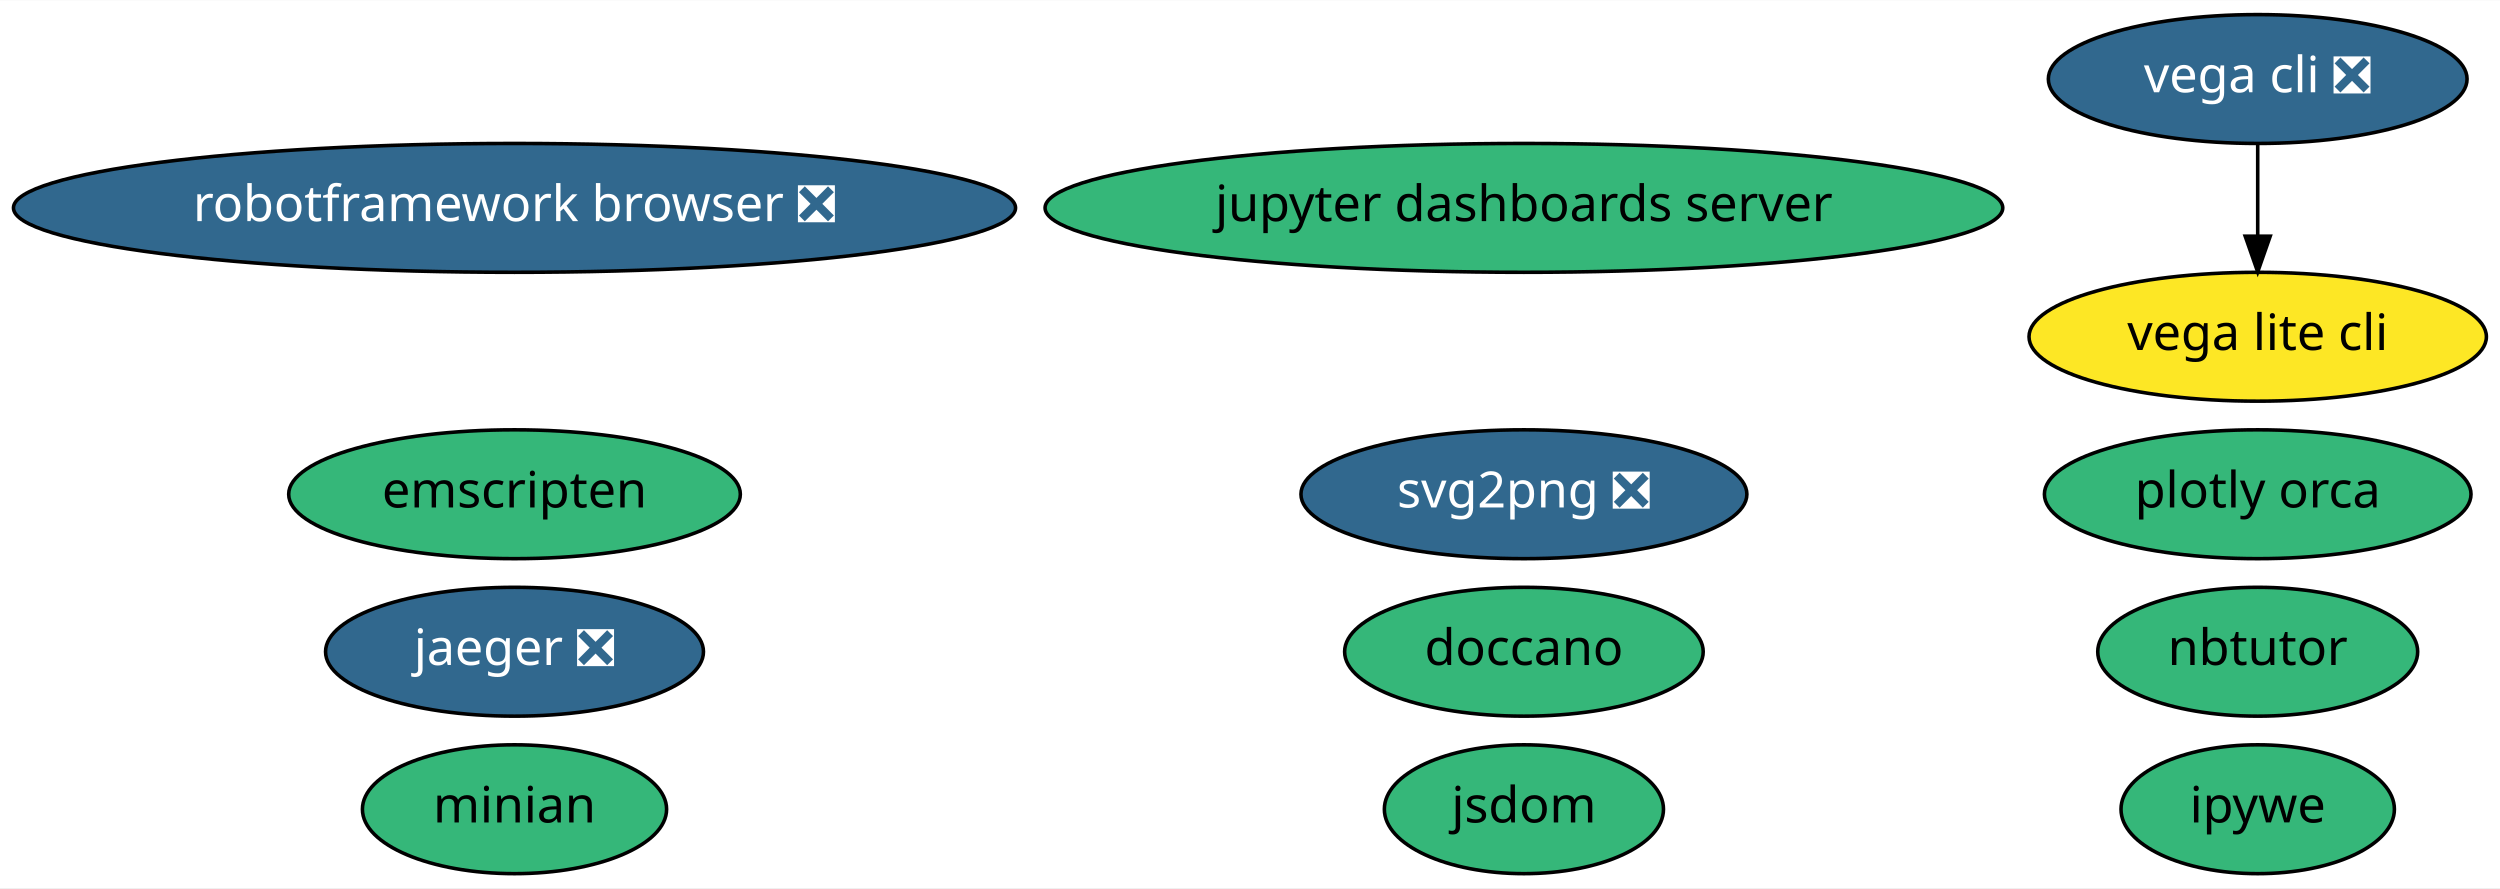
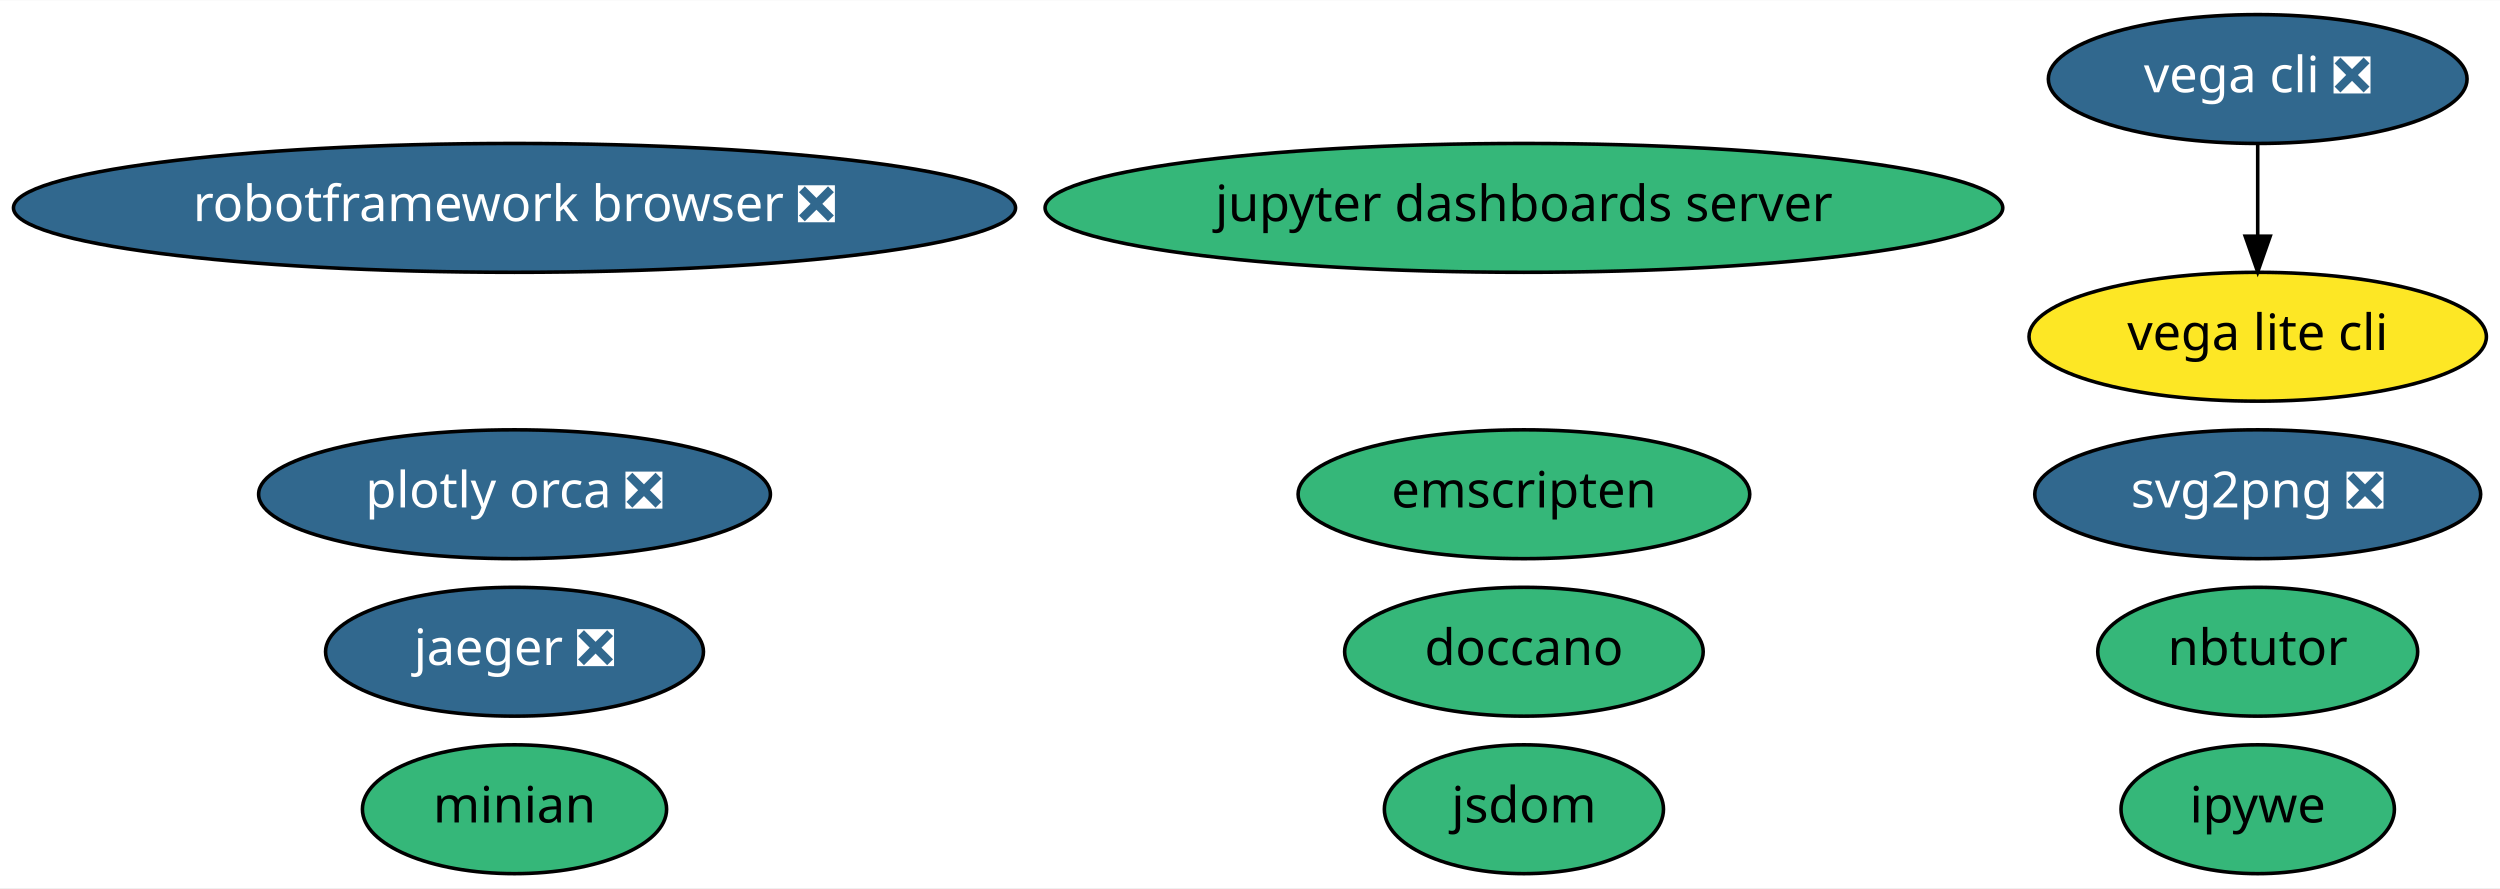
<svg xmlns="http://www.w3.org/2000/svg" xmlns:xlink="http://www.w3.org/1999/xlink" width="698pt" height="248pt" viewBox="0.00 0.00 698.43 248.00">
  <g id="graph0" class="graph" transform="scale(1 1) rotate(0) translate(4 244)">
    <polygon fill="white" stroke="transparent" points="-4,4 -4,-244 694.43,-244 694.43,4 -4,4" />
    <g id="node1" class="node">
      <g id="a_node1">
        <a xlink:href="https://github.com/conda-forge/jupyter-dashboards-server-feedstock" xlink:title="jupyter dashboards server">
          <ellipse fill="#35b779" stroke="black" cx="421.74" cy="-186" rx="133.78" ry="18" />
          <text text-anchor="middle" x="421.74" y="-182.3" font-family="Times-Roman" font-size="14.00">jupyter dashboards server</text>
        </a>
      </g>
    </g>
    <g id="node2" class="node">
      <g id="a_node2">
        <a xlink:href="https://github.com/conda-forge/nbtutor-feedstock" xlink:title="nbtutor">
          <ellipse fill="#35b779" stroke="black" cx="626.74" cy="-62" rx="44.69" ry="18" />
          <text text-anchor="middle" x="626.74" y="-58.3" font-family="Times-Roman" font-size="14.00">nbtutor</text>
        </a>
      </g>
    </g>
    <g id="node3" class="node">
      <g id="a_node3">
        <a xlink:href="https://github.com/conda-forge/svg2png-feedstock/pull/1" xlink:title="svg2png ❎">
-           <ellipse fill="#31688e" stroke="black" cx="421.74" cy="-106" rx="62.29" ry="18" />
-           <text text-anchor="middle" x="421.74" y="-102.3" font-family="Times-Roman" font-size="14.00" fill="white">svg2png ❎</text>
+           <ellipse fill="#31688e" stroke="black" cx="626.74" cy="-106" rx="62.29" ry="18" />
+           <text text-anchor="middle" x="626.74" y="-102.3" font-family="Times-Roman" font-size="14.00" fill="white">svg2png ❎</text>
        </a>
      </g>
    </g>
    <g id="node4" class="node">
      <g id="a_node4">
        <a xlink:href="https://github.com/conda-forge/jsdom-feedstock" xlink:title="jsdom">
          <ellipse fill="#35b779" stroke="black" cx="421.74" cy="-18" rx="38.99" ry="18" />
          <text text-anchor="middle" x="421.74" y="-14.3" font-family="Times-Roman" font-size="14.00">jsdom</text>
        </a>
      </g>
    </g>
    <g id="node5" class="node">
      <g id="a_node5">
        <a xlink:href="https://github.com/conda-forge/ipywe-feedstock" xlink:title="ipywe">
          <ellipse fill="#35b779" stroke="black" cx="626.74" cy="-18" rx="38.19" ry="18" />
          <text text-anchor="middle" x="626.74" y="-14.3" font-family="Times-Roman" font-size="14.00">ipywe</text>
        </a>
      </g>
    </g>
    <g id="node6" class="node">
      <g id="a_node6">
        <a xlink:href="https://github.com/conda-forge/vega-cli-feedstock/pull/10" xlink:title="vega cli ❎">
          <ellipse fill="#31688e" stroke="black" cx="626.74" cy="-222" rx="58.49" ry="18" />
          <text text-anchor="middle" x="626.74" y="-218.3" font-family="Times-Roman" font-size="14.00" fill="white">vega cli ❎</text>
        </a>
      </g>
    </g>
    <g id="node7" class="node">
      <g id="a_node7">
        <a xlink:href="https://github.com/conda-forge/vega-lite-cli-feedstock" xlink:title="vega lite cli">
          <ellipse fill="#fde725" stroke="black" cx="626.74" cy="-150" rx="63.89" ry="18" />
          <text text-anchor="middle" x="626.74" y="-146.3" font-family="Times-Roman" font-size="14.00">vega lite cli</text>
        </a>
      </g>
    </g>
    <g id="edge1" class="edge">
      <path fill="none" stroke="black" d="M626.74,-203.7C626.74,-195.98 626.74,-186.71 626.74,-178.11" />
      <polygon fill="black" stroke="black" points="630.24,-178.1 626.74,-168.1 623.24,-178.1 630.24,-178.1" />
    </g>
    <g id="node8" class="node">
      <g id="a_node8">
        <a xlink:href="https://github.com/conda-forge/jaeger-feedstock/pull/11" xlink:title="jaeger ❎">
          <ellipse fill="#31688e" stroke="black" cx="139.74" cy="-62" rx="52.79" ry="18" />
          <text text-anchor="middle" x="139.74" y="-58.3" font-family="Times-Roman" font-size="14.00" fill="white">jaeger ❎</text>
        </a>
      </g>
    </g>
    <g id="node9" class="node">
      <g id="a_node9">
-         <a xlink:href="https://github.com/conda-forge/plotly-orca-feedstock" xlink:title="plotly orca">
-           <ellipse fill="#35b779" stroke="black" cx="626.74" cy="-106" rx="59.59" ry="18" />
-           <text text-anchor="middle" x="626.74" y="-102.3" font-family="Times-Roman" font-size="14.00">plotly orca</text>
+         <a xlink:href="https://github.com/conda-forge/plotly-orca-feedstock/pull/8" xlink:title="plotly orca ❎">
+           <ellipse fill="#31688e" stroke="black" cx="139.74" cy="-106" rx="71.49" ry="18" />
+           <text text-anchor="middle" x="139.74" y="-102.3" font-family="Times-Roman" font-size="14.00" fill="white">plotly orca ❎</text>
        </a>
      </g>
    </g>
    <g id="node10" class="node">
      <g id="a_node10">
        <a xlink:href="https://github.com/conda-forge/doccano-feedstock" xlink:title="doccano">
          <ellipse fill="#35b779" stroke="black" cx="421.74" cy="-62" rx="50.09" ry="18" />
          <text text-anchor="middle" x="421.74" y="-58.3" font-family="Times-Roman" font-size="14.00">doccano</text>
        </a>
      </g>
    </g>
    <g id="node11" class="node">
      <g id="a_node11">
        <a xlink:href="https://github.com/conda-forge/minian-feedstock" xlink:title="minian">
          <ellipse fill="#35b779" stroke="black" cx="139.74" cy="-18" rx="42.49" ry="18" />
          <text text-anchor="middle" x="139.74" y="-14.3" font-family="Times-Roman" font-size="14.00">minian</text>
        </a>
      </g>
    </g>
    <g id="node12" class="node">
      <g id="a_node12">
        <a xlink:href="https://github.com/conda-forge/robotframework-browser-feedstock/pull/14" xlink:title="robotframework browser ❎">
          <ellipse fill="#31688e" stroke="black" cx="139.74" cy="-186" rx="139.98" ry="18" />
          <text text-anchor="middle" x="139.74" y="-182.3" font-family="Times-Roman" font-size="14.00" fill="white">robotframework browser ❎</text>
        </a>
      </g>
    </g>
    <g id="node13" class="node">
      <g id="a_node13">
        <a xlink:href="https://github.com/conda-forge/emscripten-feedstock" xlink:title="emscripten">
-           <ellipse fill="#35b779" stroke="black" cx="139.74" cy="-106" rx="63.09" ry="18" />
-           <text text-anchor="middle" x="139.74" y="-102.3" font-family="Times-Roman" font-size="14.00">emscripten</text>
+           <ellipse fill="#35b779" stroke="black" cx="421.74" cy="-106" rx="63.09" ry="18" />
+           <text text-anchor="middle" x="421.74" y="-102.3" font-family="Times-Roman" font-size="14.00">emscripten</text>
        </a>
      </g>
    </g>
  </g>
</svg>
